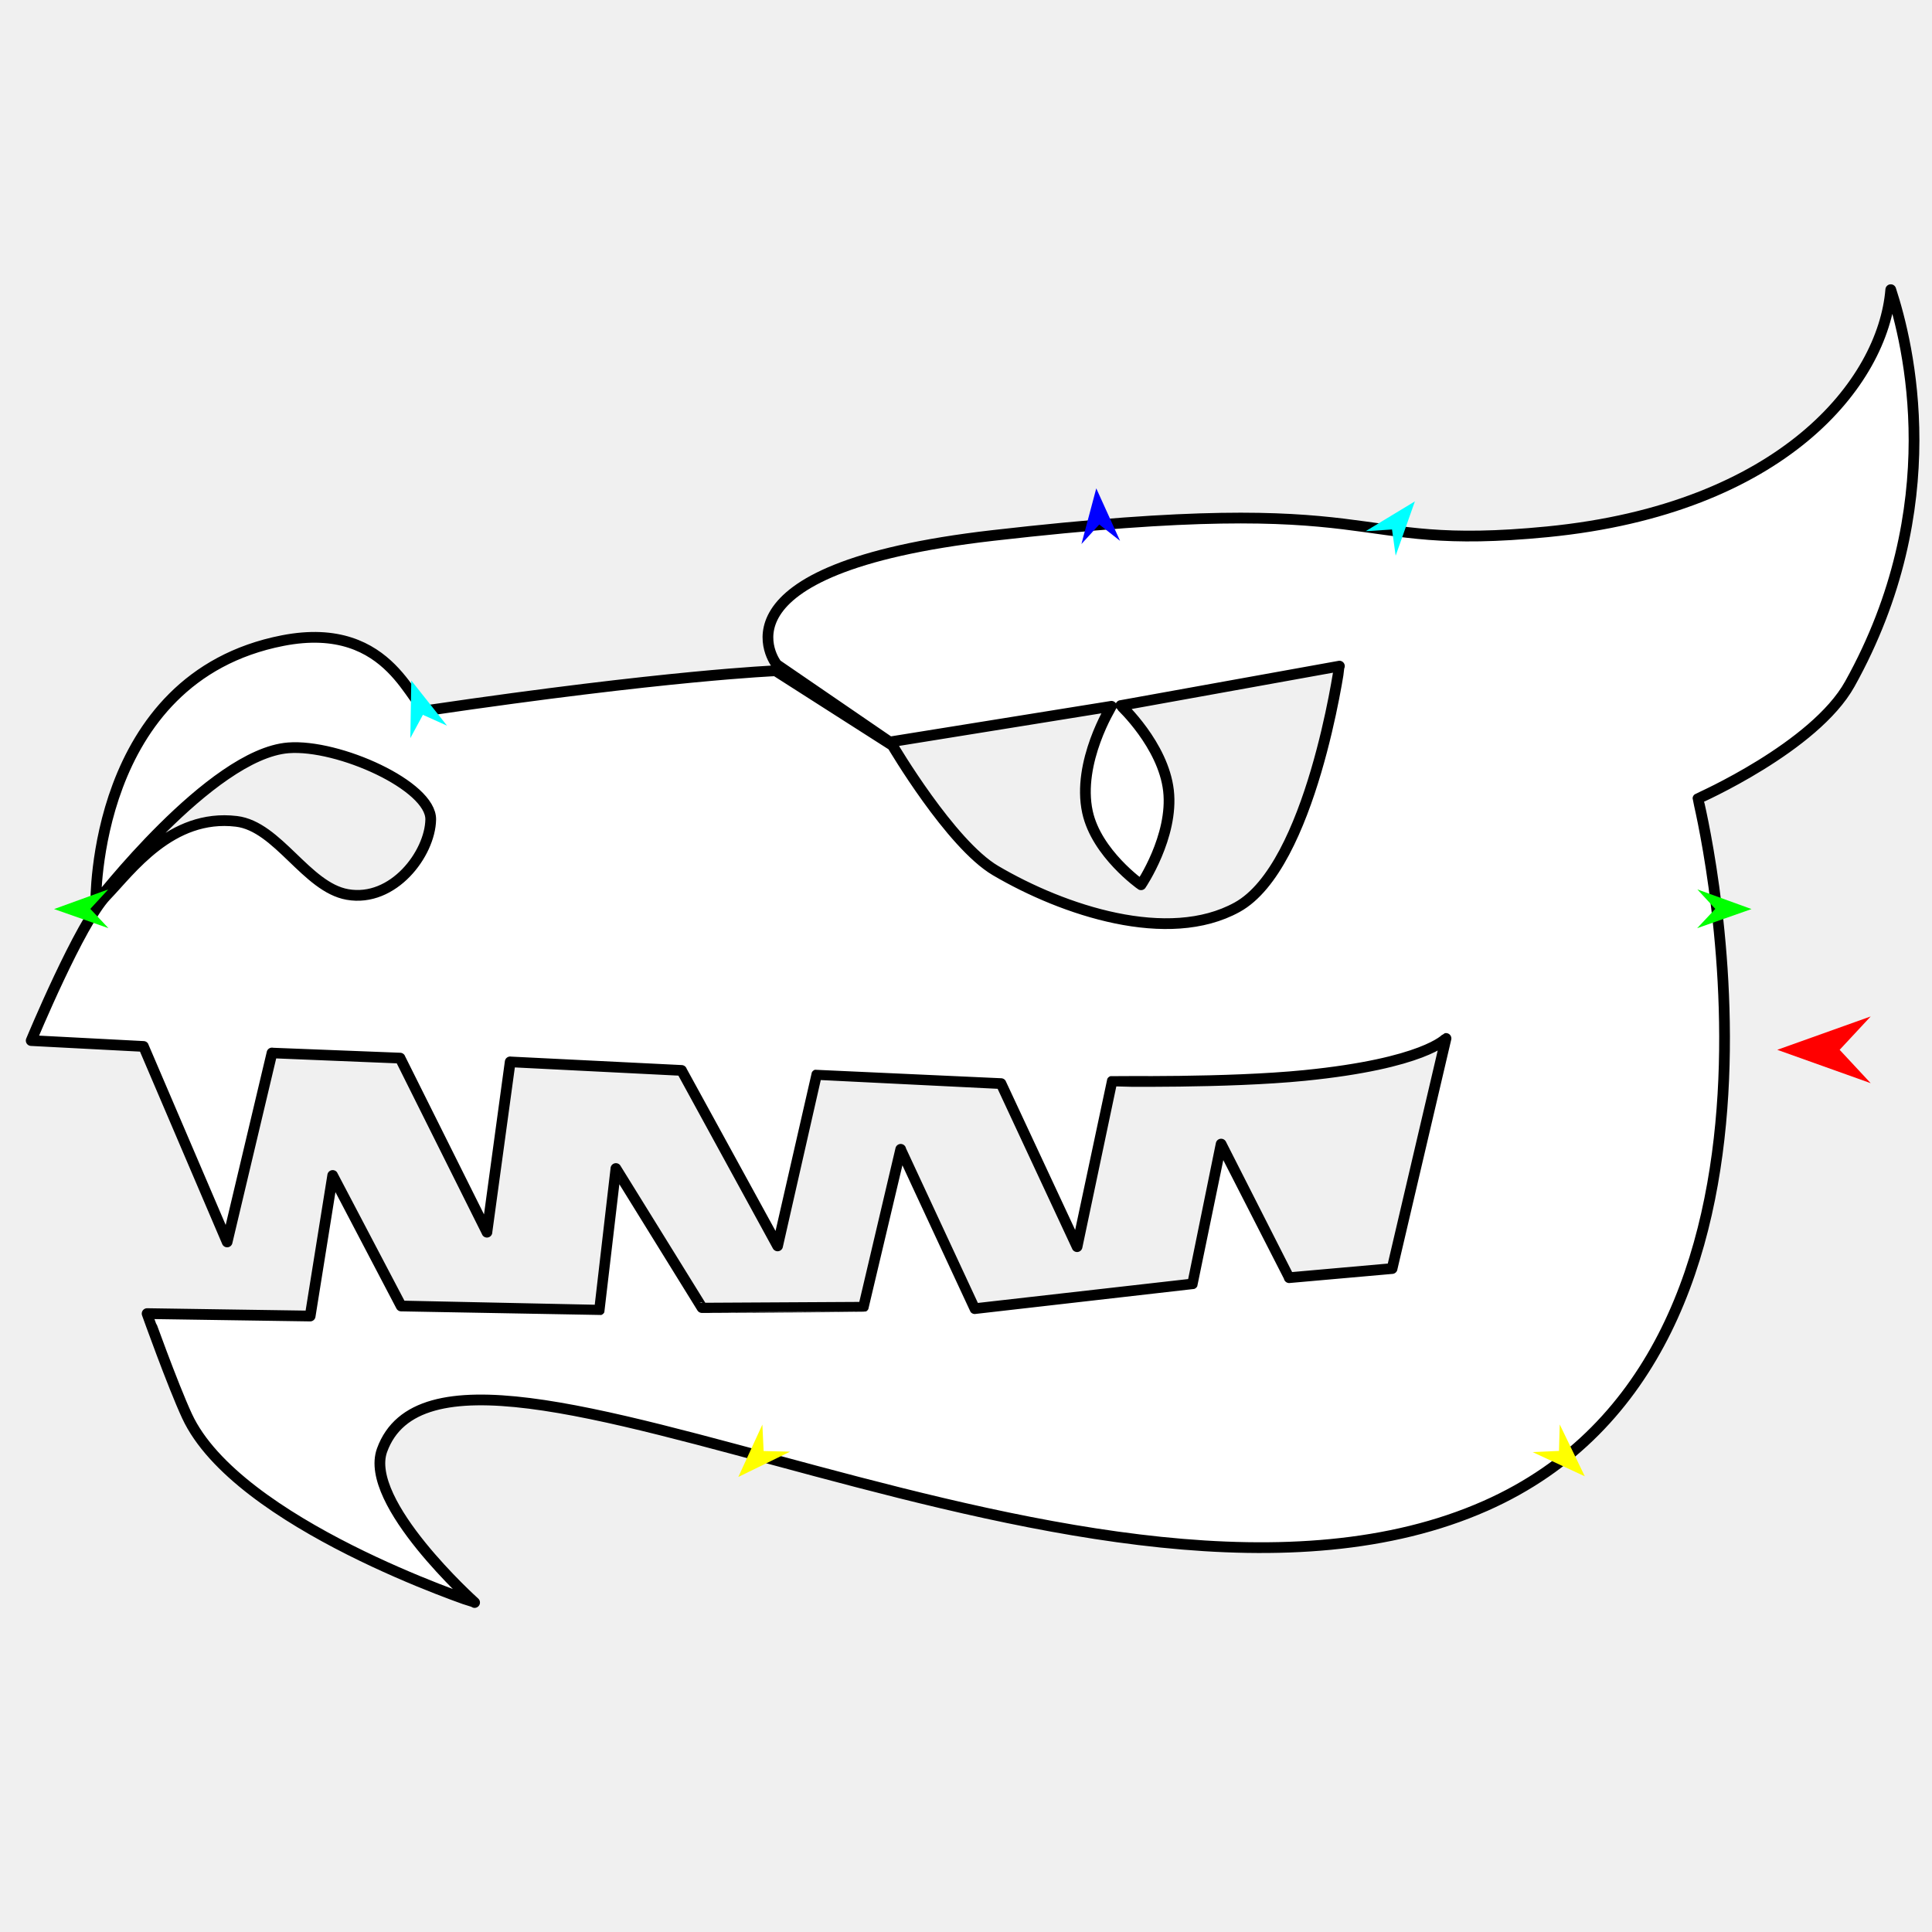
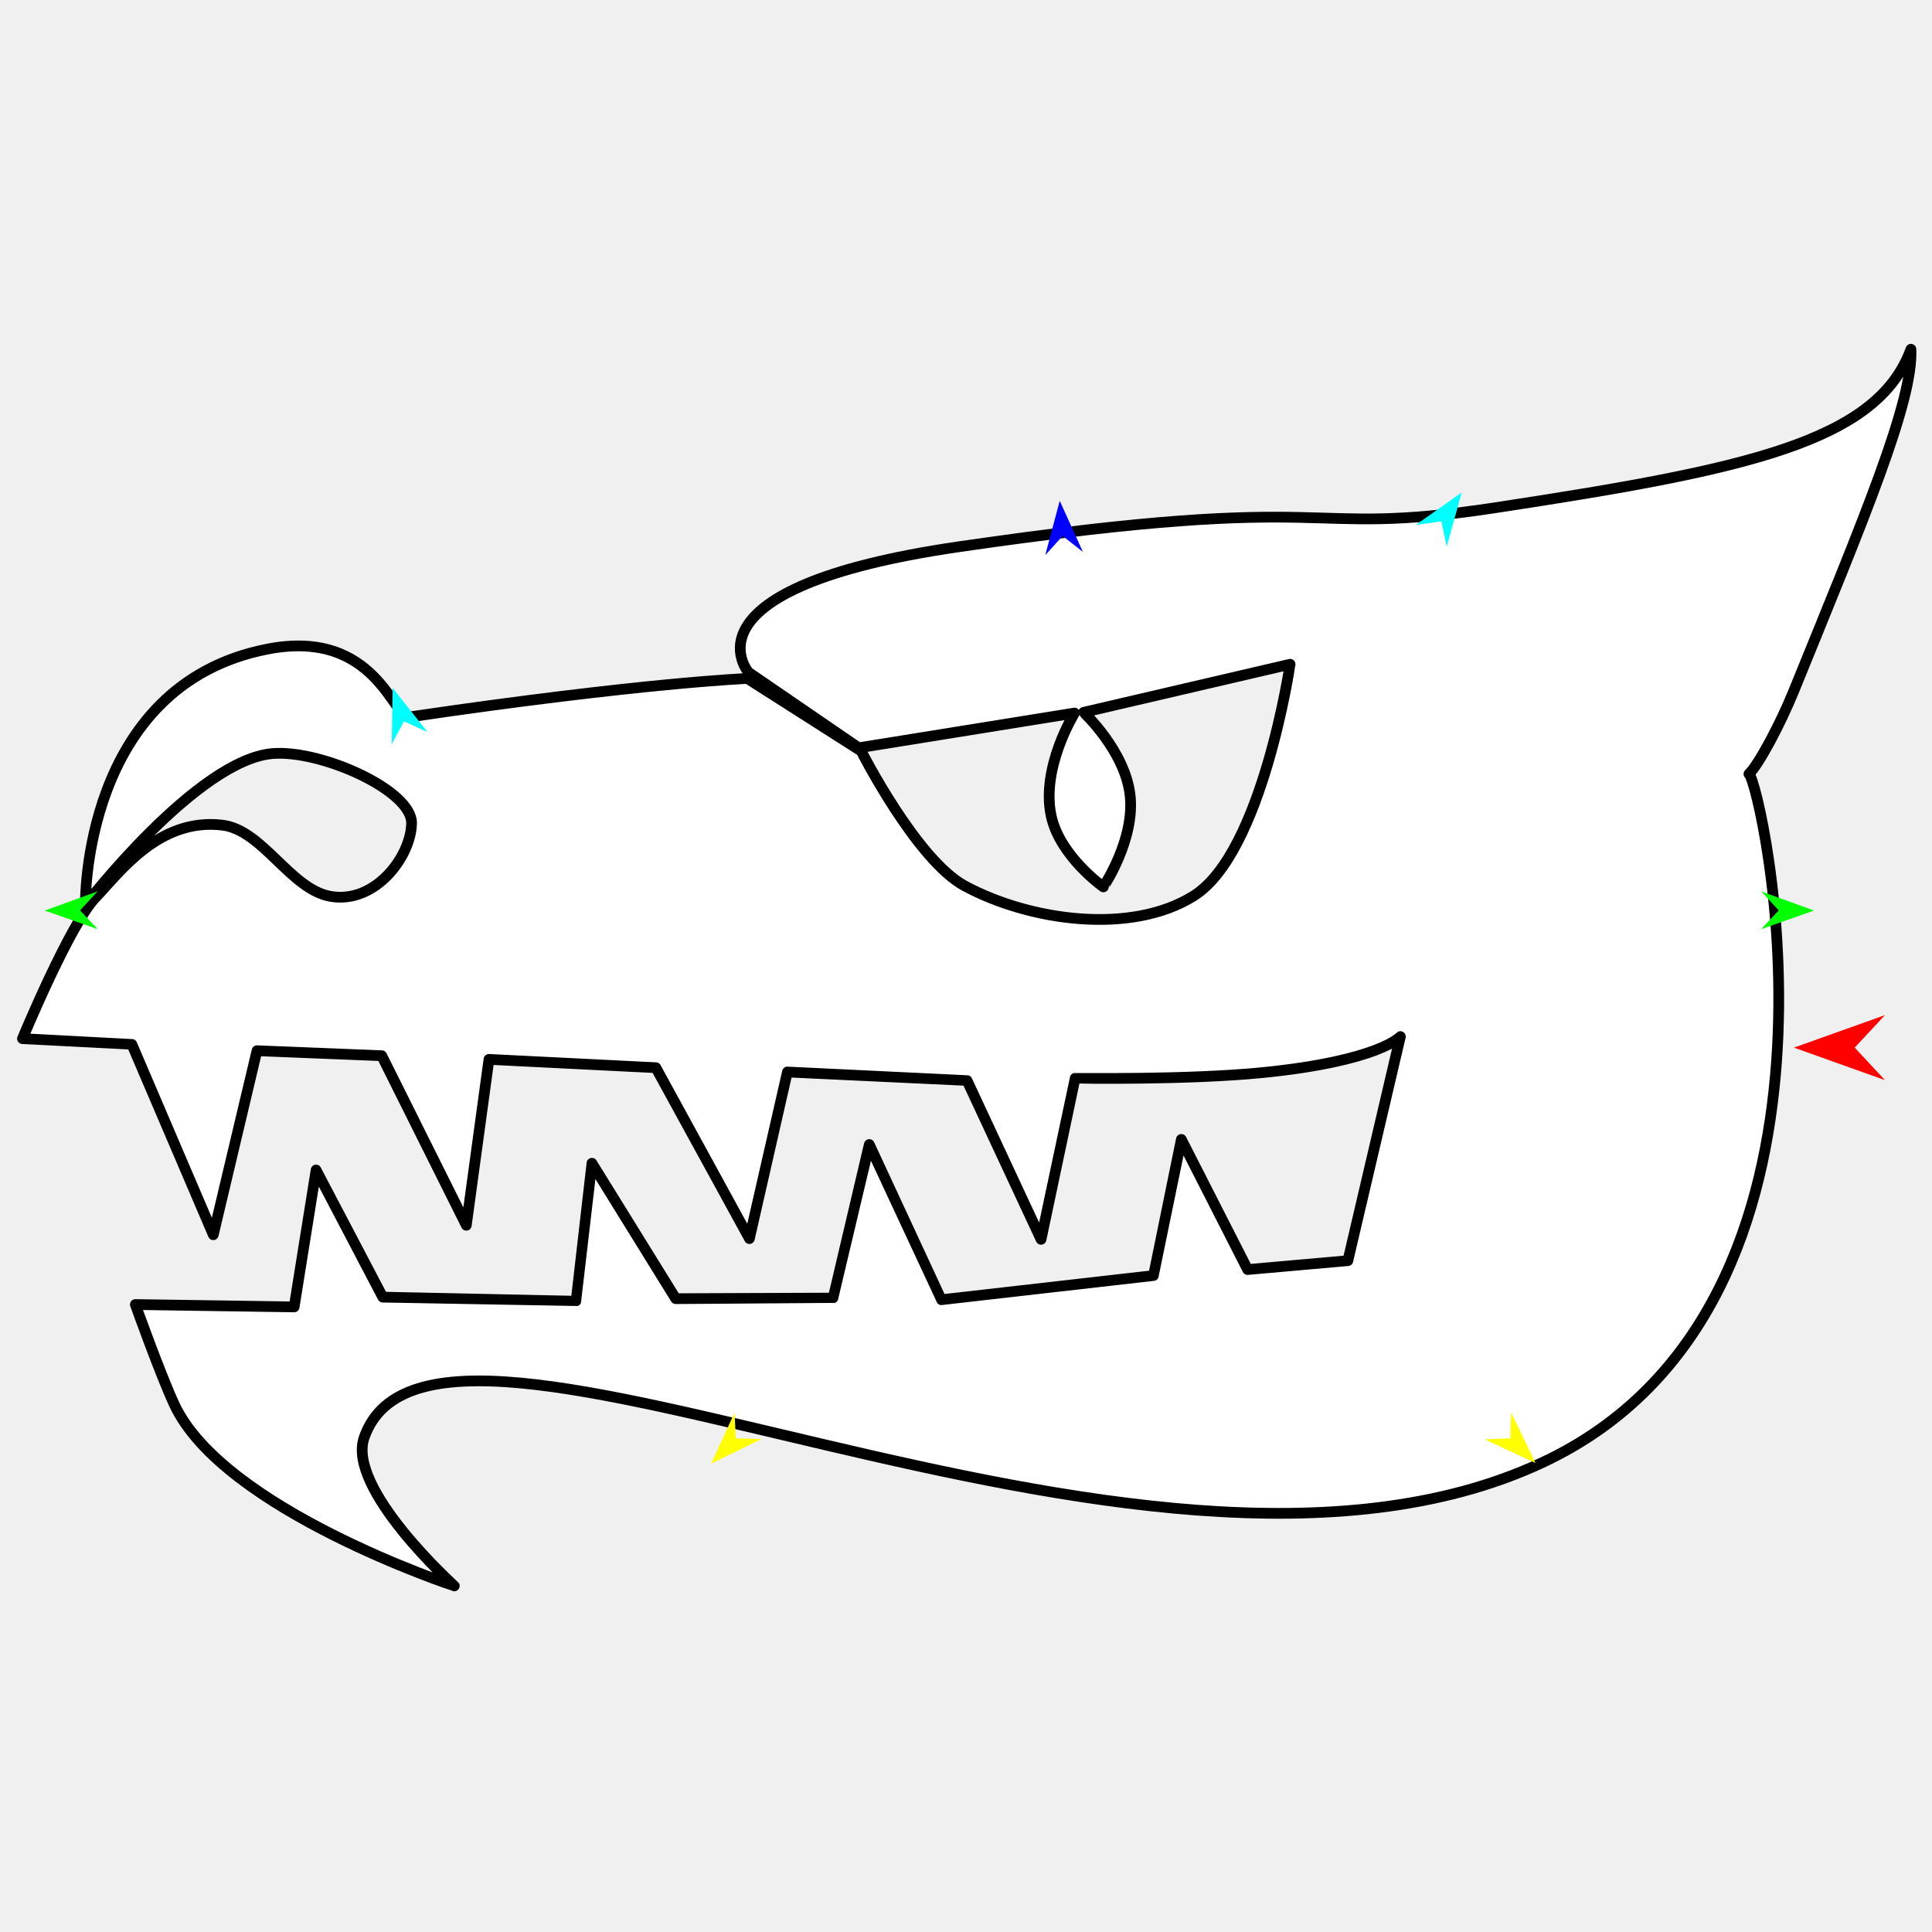
<svg xmlns="http://www.w3.org/2000/svg" version="1.1" id="Frame_0" width="720px" height="720px">
  <g id="head_dragon">
    <g id="head_dragon">
-       <path fill="#ffffff" fill-rule="evenodd" stroke="#000000" stroke-width="4" stroke-linecap="round" stroke-linejoin="round" d="M 576.701 198.181 C 498.438 205.882 521.067 182.265 370.110 199.547 C 261.453 211.986 289.420 247.593 289.412 247.598 C 289.416 247.600 331.634 276.505 331.638 276.508 C 331.646 276.507 414.191 263.212 414.200 263.210 C 414.199 263.214 401.233 284.057 405.276 302.628 C 408.643 318.093 425.231 329.728 425.233 329.730 C 425.234 329.727 437.418 311.712 435.462 294.630 C 433.519 277.653 417.693 262.938 417.692 262.935 C 417.700 262.933 499.152 248.240 499.160 248.238 C 499.156 248.247 488.643 322.861 461.069 338.083 C 435.334 352.290 396.360 339.345 371.019 324.447 C 354.210 314.565 332.609 277.825 332.605 277.820 C 332.601 277.817 289.019 249.981 289.015 249.978 C 289.002 249.980 248.818 251.579 159.764 264.690 C 153.551 265.605 146.823 230.623 105.321 238.739 C 34.312 252.626 35.697 336.628 35.694 336.635 C 35.701 336.629 78.564 280.976 107.431 278.703 C 126.039 277.238 160.762 292.822 160.518 305.434 C 160.272 318.167 146.579 336.370 129.473 333.345 C 114.160 330.638 103.565 307.956 88.125 306.096 C 63.737 303.157 48.641 324.404 39.632 333.733 C 29.804 343.909 11.626 387.787 11.623 387.793 C 11.627 387.793 53.483 389.978 53.487 389.978 C 53.491 389.985 84.647 462.829 84.650 462.836 C 84.652 462.829 101.360 392.424 101.362 392.417 C 101.367 392.418 149.093 394.326 149.098 394.326 C 149.101 394.333 181.465 459.198 181.469 459.205 C 181.469 459.198 190.132 395.737 190.133 395.730 C 190.139 395.731 253.993 398.915 254.000 398.915 C 254.003 398.922 289.786 464.305 289.790 464.312 C 289.792 464.306 304.324 400.567 304.327 400.561 C 304.330 400.560 373.061 403.827 373.064 403.827 C 373.068 403.833 401.390 464.590 401.393 464.596 C 401.394 464.590 414.442 402.957 414.444 402.952 C 414.448 402.951 457.414 403.660 486.117 400.797 C 530.876 396.332 538.884 387.000 538.889 386.999 C 538.887 387.007 518.801 472.746 518.799 472.755 C 518.795 472.755 480.448 476.156 480.444 476.156 C 480.442 476.151 455.081 426.371 455.078 426.366 C 455.077 426.371 444.400 478.451 444.398 478.456 C 444.394 478.457 363.280 487.698 363.276 487.698 C 363.272 487.692 335.669 428.321 335.667 428.315 C 335.665 428.321 321.813 486.964 321.811 486.969 C 321.808 486.970 261.610 487.299 261.607 487.299 C 261.604 487.294 229.532 435.479 229.529 435.474 C 229.529 435.479 223.425 488.154 223.423 488.159 C 223.419 488.160 149.503 486.708 149.500 486.708 C 149.498 486.703 123.988 438.066 123.985 438.061 C 123.984 438.066 115.593 490.443 115.592 490.448 C 115.586 490.448 54.829 489.541 54.823 489.541 C 54.824 489.545 64.317 516.104 69.700 527.719 C 88.393 568.051 176.863 597.204 176.873 597.211 C 176.870 597.205 135.282 559.929 142.387 540.425 C 167.912 470.357 410.769 624.327 553.552 561.203 C 684.031 503.518 632.769 297.635 632.770 297.621 C 632.775 297.617 676.253 278.482 689.379 254.889 C 726.202 188.705 711.275 128.262 704.634 107.949 C 701.780 142.633 664.233 189.568 576.701 198.181 Z" />
+       <path fill="#ffffff" fill-rule="evenodd" stroke="#000000" stroke-width="4" stroke-linecap="round" stroke-linejoin="round" d="M 557.501 189.180 C 482.042 200.685 503.450 182.526 357.503 203.733 C 252.097 219.050 278.918 250.526 278.910 250.530 C 278.914 250.533 320.030 278.684 320.034 278.686 C 320.042 278.685 400.434 265.737 400.442 265.736 C 400.441 265.740 387.814 286.039 391.752 304.125 C 395.031 319.187 411.185 330.518 411.187 330.520 C 411.188 330.517 423.054 312.972 421.150 296.336 C 419.258 279.802 403.845 265.471 403.843 265.467 C 403.850 265.466 480.774 247.550 480.781 247.548 C 480.778 247.557 470.437 317.809 444.886 333.847 C 421.547 348.496 383.865 343.223 359.590 330.184 C 341.578 320.508 320.980 279.969 320.977 279.964 C 320.972 279.962 278.528 252.852 278.524 252.849 C 278.511 252.850 239.375 254.408 152.645 267.177 C 146.594 268.068 140.042 233.999 99.622 241.903 C 30.466 255.428 31.815 337.238 31.813 337.244 C 31.820 337.239 73.564 283.038 101.678 280.824 C 119.800 279.398 153.617 294.575 153.380 306.858 C 153.140 319.258 139.804 336.986 123.145 334.041 C 108.231 331.404 97.912 309.314 82.876 307.502 C 59.124 304.640 44.422 325.333 35.647 334.418 C 26.076 344.329 8.373 387.062 8.370 387.068 C 8.374 387.068 49.138 389.195 49.142 389.196 C 49.145 389.203 79.488 460.146 79.491 460.153 C 79.493 460.146 95.765 391.578 95.767 391.572 C 95.772 391.572 142.253 393.431 142.257 393.431 C 142.261 393.437 173.780 456.610 173.783 456.616 C 173.784 456.610 182.221 394.804 182.222 394.798 C 182.228 394.798 244.416 397.900 244.422 397.900 C 244.425 397.906 279.275 461.584 279.279 461.590 C 279.280 461.584 293.434 399.508 293.436 399.502 C 293.439 399.502 360.376 402.683 360.380 402.684 C 360.383 402.689 387.966 461.861 387.969 461.867 C 387.970 461.861 400.678 401.836 400.680 401.831 C 400.684 401.830 442.528 402.521 470.483 399.732 C 514.074 395.384 521.873 386.296 521.878 386.294 C 521.876 386.303 502.314 469.804 502.312 469.813 C 502.309 469.813 464.962 473.125 464.958 473.126 C 464.956 473.121 440.256 424.639 440.254 424.634 C 440.253 424.639 429.854 475.360 429.853 475.365 C 429.849 475.366 350.851 484.366 350.847 484.366 C 350.843 484.361 323.961 426.538 323.958 426.533 C 323.957 426.538 310.466 483.651 310.464 483.656 C 310.461 483.657 251.834 483.977 251.831 483.977 C 251.828 483.972 220.593 433.510 220.590 433.505 C 220.589 433.510 214.645 484.810 214.643 484.815 C 214.640 484.816 142.652 483.402 142.649 483.402 C 142.647 483.397 117.803 436.029 117.800 436.024 C 117.799 436.029 109.627 487.039 109.626 487.044 C 109.620 487.044 50.448 486.161 50.442 486.161 C 50.443 486.165 59.689 512.031 64.932 523.343 C 83.136 562.623 169.298 591.015 169.308 591.022 C 169.305 591.016 129.049 554.801 135.722 535.717 C 161.968 460.653 423.757 615.501 574.627 545.133 C 700.543 486.404 656.132 291.102 651.778 288.429 C 655.354 285.056 663.420 269.979 668.442 257.631 C 694.468 193.631 713.060 149.627 712.149 130.153 C 699.486 164.703 650.508 175.000 557.501 189.180 Z" />
    </g>
    <g id="specs">
-       <path fill="#ff0000" fill-rule="evenodd" stroke="none" d="M 662.337 391.234 C 662.341 391.233 697.146 378.802 697.150 378.801 C 697.149 378.802 685.583 391.233 685.582 391.234 C 685.583 391.235 697.149 403.666 697.150 403.667 C 697.146 403.666 662.341 391.235 662.337 391.234 Z" />
-       <path fill="#0000ff" fill-rule="evenodd" stroke="none" d="M 408.546 181.999 C 408.547 182.001 417.413 201.553 417.414 201.555 C 417.413 201.555 409.662 195.456 409.661 195.455 C 409.661 195.456 403.020 202.748 403.019 202.748 C 403.020 202.746 408.546 182.001 408.546 181.999 Z" />
-       <path fill="#00ff00" fill-rule="evenodd" stroke="none" d="M 20.155 338.783 C 20.157 338.782 40.338 331.459 40.340 331.459 C 40.340 331.459 33.658 338.714 33.657 338.715 C 33.658 338.716 40.412 345.902 40.413 345.903 C 40.411 345.902 20.157 338.784 20.155 338.783 Z" />
-       <path fill="#ffff00" fill-rule="evenodd" stroke="none" d="M 275.150 550.417 C 275.151 550.415 284.112 530.905 284.113 530.903 C 284.113 530.904 284.584 540.756 284.584 540.757 C 284.585 540.757 294.445 540.996 294.446 540.996 C 294.444 540.997 275.152 550.416 275.150 550.417 Z" />
-       <path fill="#ffff00" fill-rule="evenodd" stroke="none" d="M 590.615 550.178 C 590.614 550.176 581.264 530.850 581.263 530.848 C 581.263 530.849 580.989 540.708 580.989 540.709 C 580.988 540.709 571.135 541.146 571.134 541.146 C 571.136 541.147 590.613 550.177 590.615 550.178 Z" />
-       <path fill="#00ff00" fill-rule="evenodd" stroke="none" d="M 652.744 338.783 C 652.742 338.782 632.561 331.459 632.559 331.459 C 632.560 331.459 639.241 338.714 639.242 338.715 C 639.241 338.716 632.487 345.902 632.486 345.903 C 632.488 345.902 652.742 338.784 652.744 338.783 Z" />
-       <path fill="#00ffff" fill-rule="evenodd" stroke="none" d="M 527.289 186.849 C 527.289 186.851 520.122 207.089 520.121 207.091 C 520.121 207.090 518.764 197.321 518.763 197.320 C 518.762 197.320 508.921 197.969 508.920 197.969 C 508.922 197.968 527.288 186.850 527.289 186.849 Z" />
-       <path fill="#00ffff" fill-rule="evenodd" stroke="none" d="M 153.275 253.606 C 153.275 253.608 152.920 275.074 152.920 275.076 C 152.920 275.075 157.605 266.396 157.605 266.395 C 157.606 266.396 166.600 270.443 166.601 270.443 C 166.600 270.442 153.276 253.607 153.275 253.606 Z" />
+       <path fill="#ff0000" fill-rule="evenodd" stroke="none" d="M 668.552 390.419 C 668.555 390.418 702.453 378.312 702.457 378.311 C 702.455 378.312 691.191 390.418 691.190 390.419 C 691.191 390.420 702.455 402.526 702.457 402.528 C 702.453 402.526 668.555 390.420 668.552 390.419 Z" />
+       <path fill="#0000ff" fill-rule="evenodd" stroke="none" d="M 394.936 186.643 C 394.937 186.645 403.571 205.688 403.572 205.689 C 403.571 205.689 396.023 199.749 396.022 199.749 C 396.022 199.749 389.554 206.851 389.553 206.851 C 389.554 206.849 394.935 186.645 394.936 186.643 Z" />
+       <path fill="#00ff00" fill-rule="evenodd" stroke="none" d="M 16.679 339.337 C 16.681 339.336 36.336 332.204 36.338 332.203 C 36.337 332.204 29.830 339.269 29.829 339.270 C 29.830 339.271 36.408 346.270 36.409 346.271 C 36.407 346.270 16.681 339.337 16.679 339.337 Z" />
+       <path fill="#ffff00" fill-rule="evenodd" stroke="none" d="M 265.021 545.448 C 265.021 545.446 273.748 526.446 273.749 526.444 C 273.749 526.445 274.209 536.040 274.209 536.041 C 274.210 536.041 283.812 536.273 283.813 536.273 C 283.811 536.274 265.022 545.447 265.021 545.448 Z" />
+       <path fill="#ffff00" fill-rule="evenodd" stroke="none" d="M 572.255 545.215 C 572.254 545.214 563.148 526.392 563.147 526.390 C 563.147 526.391 562.880 535.993 562.880 535.994 C 562.879 535.994 553.283 536.419 553.282 536.419 C 553.284 536.420 572.253 545.215 572.255 545.215 Z" />
+       <path fill="#00ff00" fill-rule="evenodd" stroke="none" d="M 676.040 339.337 C 676.038 339.336 656.383 332.204 656.381 332.203 C 656.382 332.204 662.889 339.269 662.890 339.270 C 662.889 339.271 656.311 346.270 656.310 346.271 C 656.312 346.270 676.038 339.337 676.040 339.337 Z" />
+       <path fill="#00ffff" fill-rule="evenodd" stroke="none" d="M 544.724 183.547 C 544.724 183.549 539.154 203.702 539.153 203.704 C 539.153 203.703 537.162 194.306 537.162 194.305 C 537.161 194.305 527.645 195.614 527.644 195.614 C 527.646 195.613 544.722 183.548 544.724 183.547 Z" />
+       <path fill="#00ffff" fill-rule="evenodd" stroke="none" d="M 146.325 256.382 C 146.325 256.384 145.979 277.290 145.979 277.292 C 145.980 277.291 150.542 268.838 150.543 268.838 C 150.544 268.838 159.303 272.780 159.304 272.780 C 159.303 272.778 146.327 256.383 146.325 256.382 Z" />
    </g>
  </g>
</svg>
